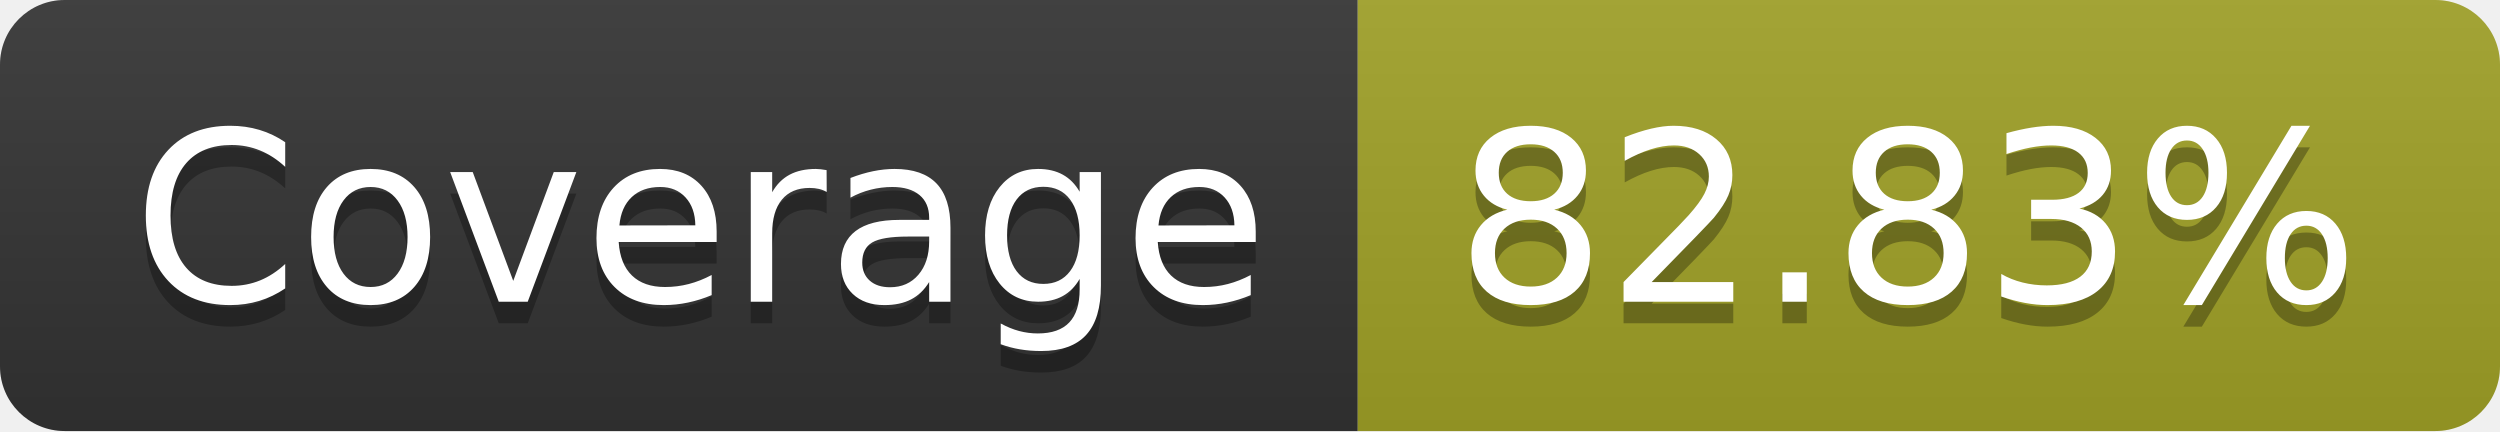
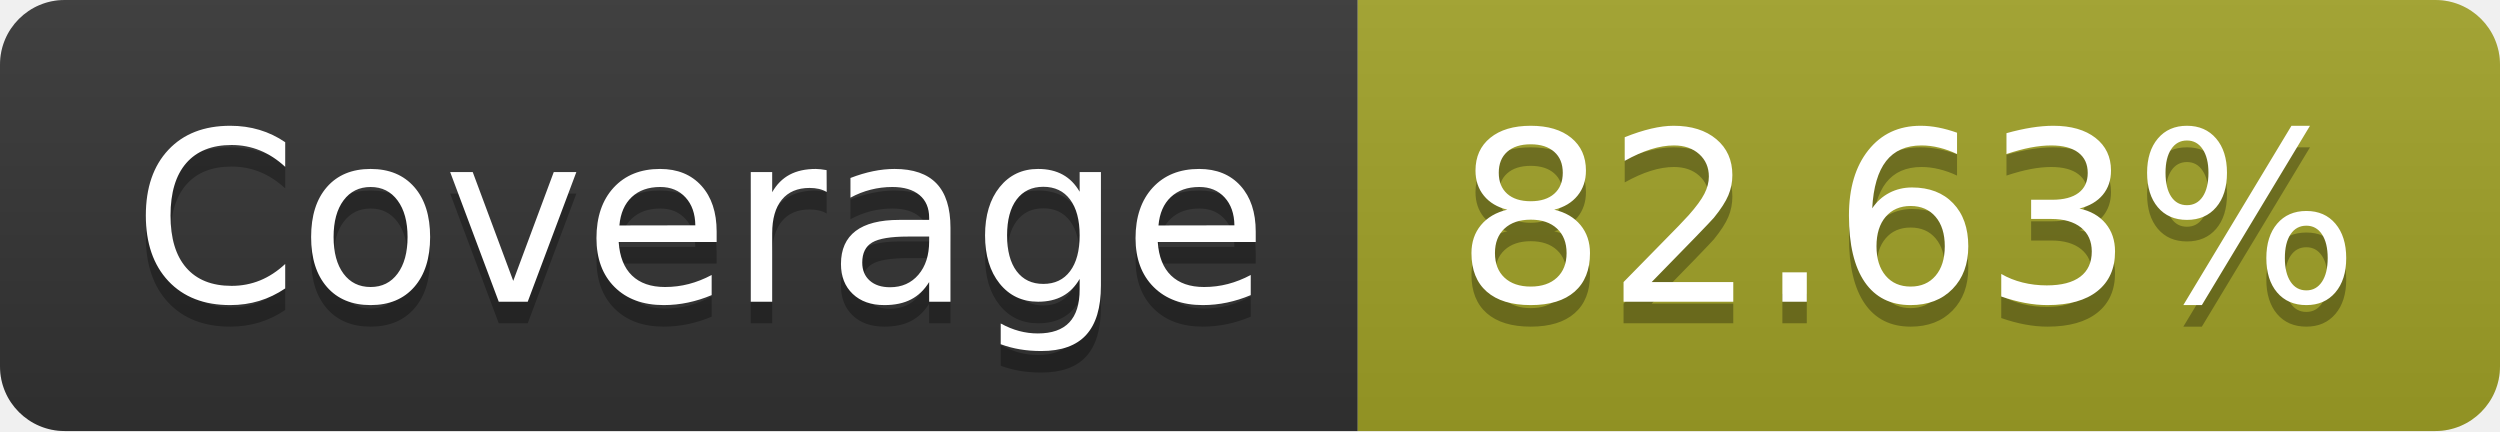
- <svg xmlns="http://www.w3.org/2000/svg" width="116" height="20" role="img" aria-label="Coverage: 82.83%">
+ <svg xmlns="http://www.w3.org/2000/svg" width="116" height="20" role="img" aria-label="Coverage: 82.63%">
  <linearGradient id="s" x2="0" y2="100%">
    <stop offset="0" stop-color="#bbb" stop-opacity=".1" />
    <stop offset="1" stop-opacity=".1" />
  </linearGradient>
  <clipPath id="r">
    <rect width="116" height="20" rx="3" fill="#fff" />
  </clipPath>
  <g clip-path="url(#r)">
    <rect width="63" height="20" fill="#333" />
    <rect x="63" width="53" height="20" fill="#a0a127" />
    <rect width="116" height="20" fill="url(#s)" />
  </g>
  <g fill="#fff" text-anchor="middle" font-family="Verdana,Geneva,DejaVu Sans,sans-serif" text-rendering="geometricPrecision" font-size="110">
    <text aria-hidden="true" x="325" y="150" fill="#010101" fill-opacity=".3" transform="scale(.1)" textLength="530">Coverage</text>
    <text x="325" y="140" transform="scale(.1)" fill="#fff" textLength="530">Coverage</text>
-     <text aria-hidden="true" x="885" y="150" fill="#010101" fill-opacity=".3" transform="scale(.1)" textLength="430">82.83%</text>
-     <text x="885" y="140" transform="scale(.1)" fill="#fff" textLength="430">82.83%</text>
+     <text aria-hidden="true" x="885" y="150" fill="#010101" fill-opacity=".3" transform="scale(.1)" textLength="430">82.63%</text>
+     <text x="885" y="140" transform="scale(.1)" fill="#fff" textLength="430">82.63%</text>
  </g>
</svg>
